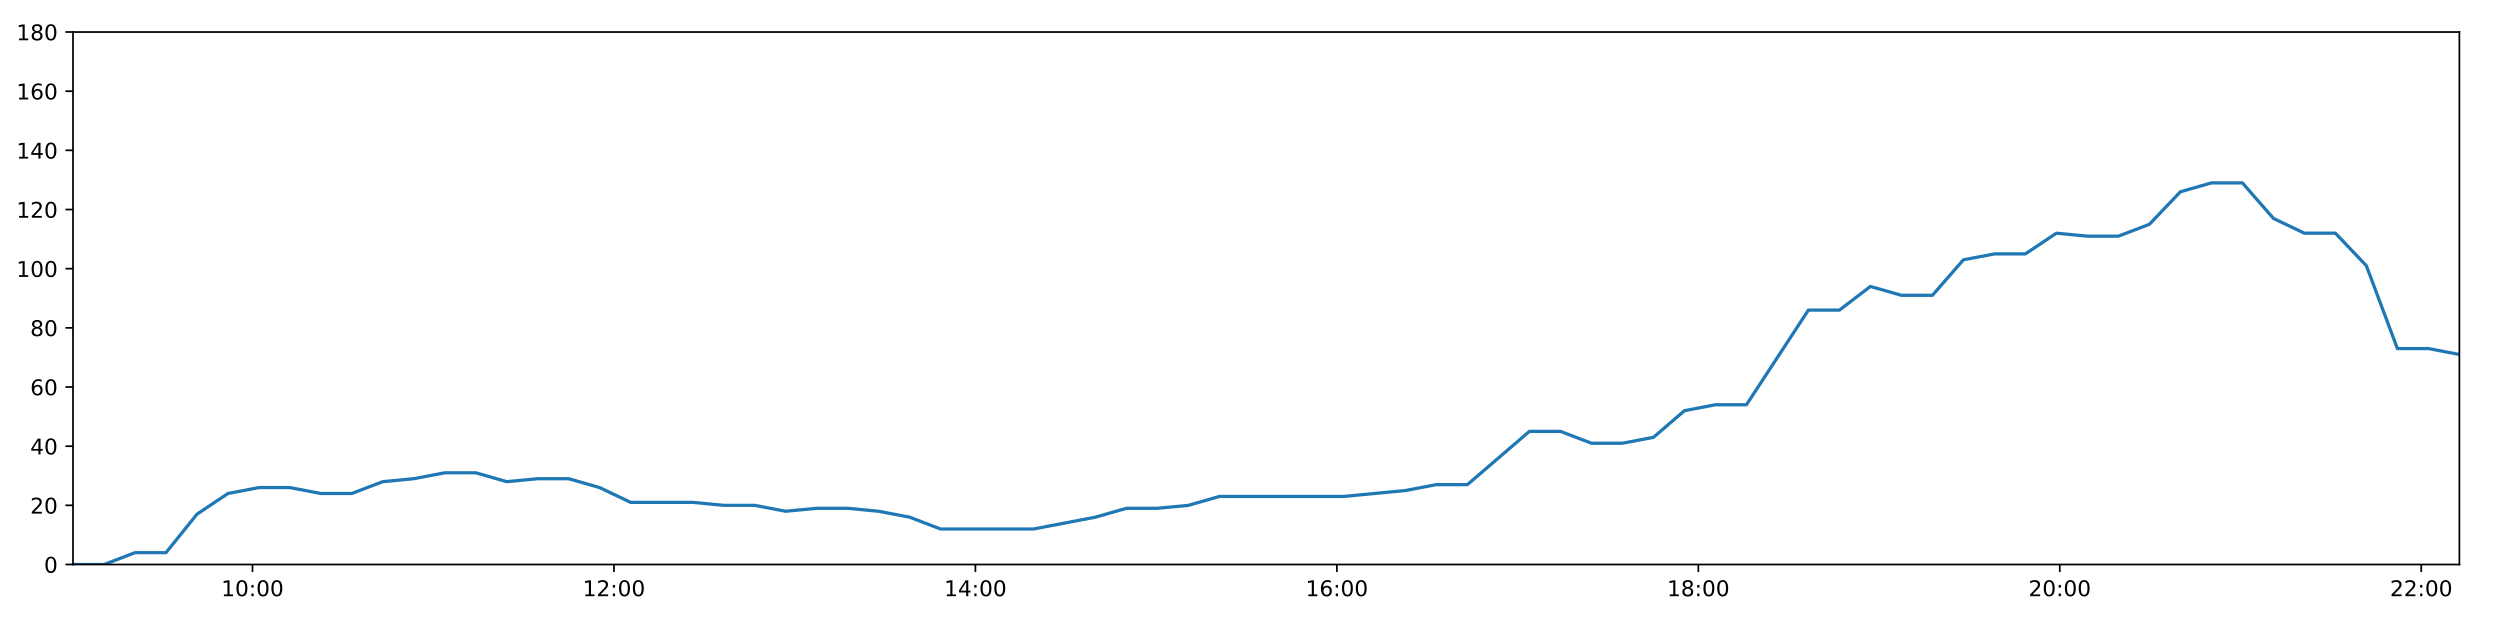
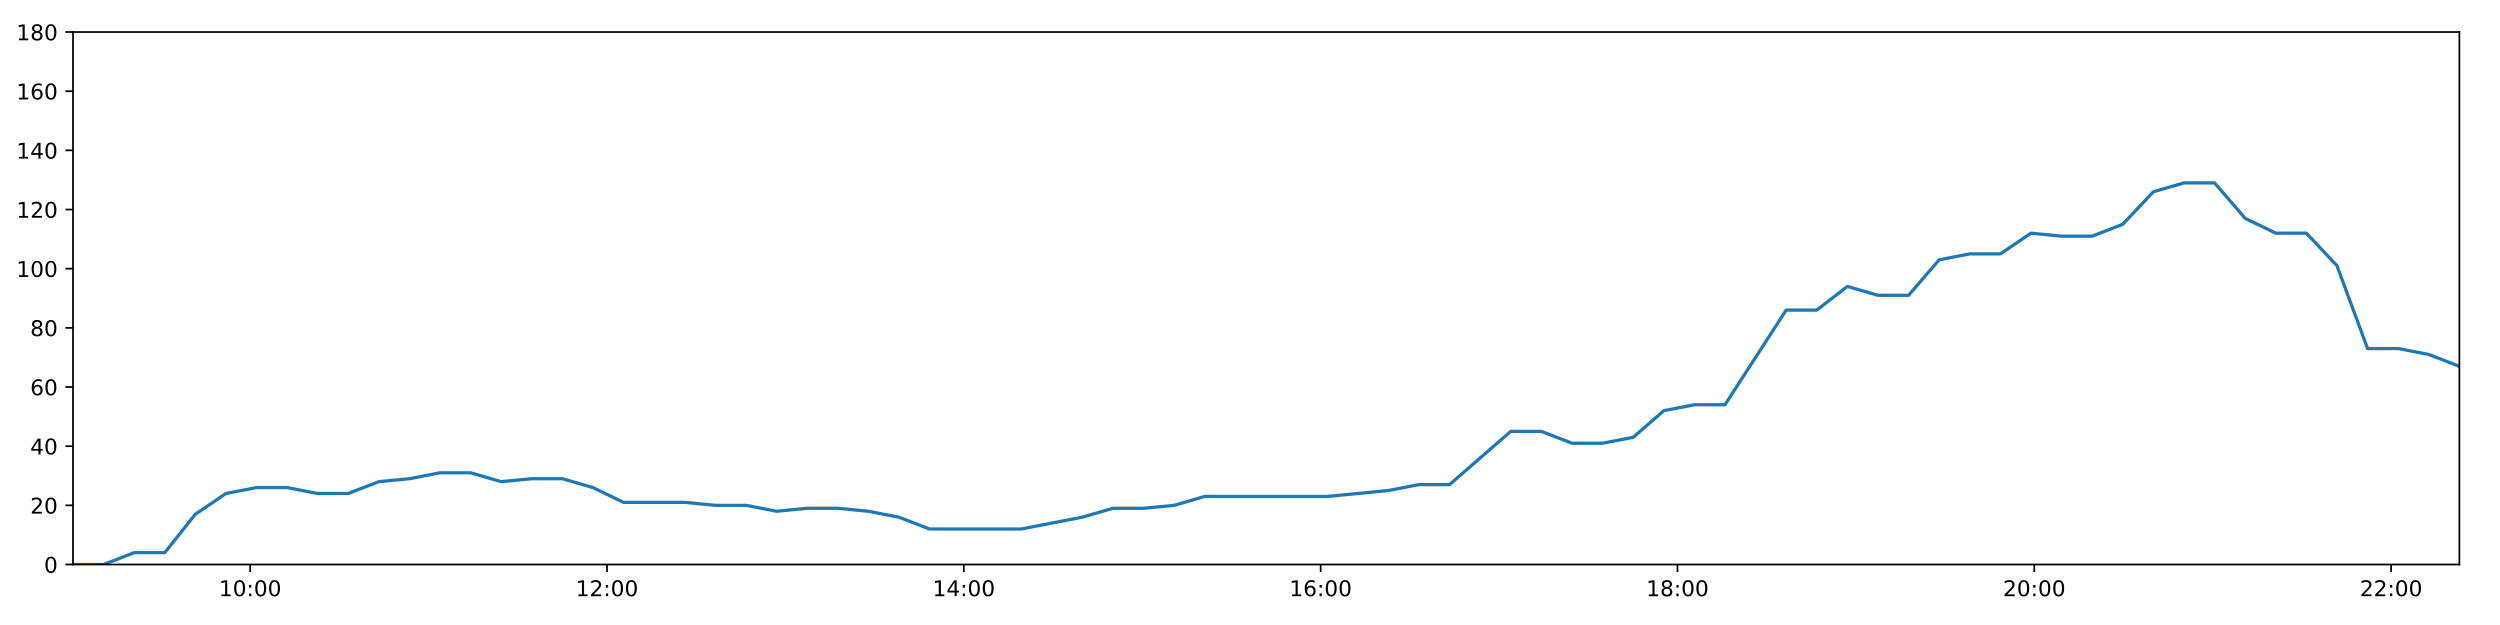
<svg xmlns="http://www.w3.org/2000/svg" xmlns:xlink="http://www.w3.org/1999/xlink" height="288pt" version="1.1" viewBox="0 0 1152 288" width="1152pt">
  <defs>
    <style type="text/css">
*{stroke-linecap:butt;stroke-linejoin:round;}
  </style>
  </defs>
  <g id="figure_1">
    <g id="patch_1">
      <path d="M 0 288  L 1152 288  L 1152 0  L 0 0  z " style="fill:#ffffff;" />
    </g>
    <g id="axes_1">
      <g id="patch_2">
        <path d="M 33.64 260.12  L 1133.28 260.12  L 1133.28 14.76  L 33.64 14.76  z " style="fill:#ffffff;" />
      </g>
      <g id="matplotlib.axis_1">
        <g id="xtick_1">
          <g id="line2d_1">
            <defs>
-               <path d="M 0 0  L 0 3.5  " id="mf744bc47ef" style="stroke:#000000;stroke-width:0.8;" />
-             </defs>
-             <g>
-               <use style="stroke:#000000;stroke-width:0.8;" x="116.347" xlink:href="#mf744bc47ef" y="260.12" />
+               <path d="M 0 0  L 0 3.5  " id="m2fd4df112b" style="stroke:#000000;stroke-width:0.8;" />
+             </defs>
+             <g>
+               <use style="stroke:#000000;stroke-width:0.8;" x="115.286" xlink:href="#m2fd4df112b" y="260.12" />
            </g>
          </g>
          <g id="text_1">
            <defs>
              <path d="M 12.406 8.297  L 28.516 8.297  L 28.516 63.922  L 10.984 60.406  L 10.984 69.391  L 28.422 72.906  L 38.281 72.906  L 38.281 8.297  L 54.391 8.297  L 54.391 0  L 12.406 0  z " id="DejaVuSans-49" />
              <path d="M 31.781 66.406  Q 24.172 66.406 20.328 58.906  Q 16.5 51.422 16.5 36.375  Q 16.5 21.391 20.328 13.891  Q 24.172 6.391 31.781 6.391  Q 39.453 6.391 43.281 13.891  Q 47.125 21.391 47.125 36.375  Q 47.125 51.422 43.281 58.906  Q 39.453 66.406 31.781 66.406  z M 31.781 74.219  Q 44.047 74.219 50.516 64.516  Q 56.984 54.828 56.984 36.375  Q 56.984 17.969 50.516 8.266  Q 44.047 -1.422 31.781 -1.422  Q 19.531 -1.422 13.062 8.266  Q 6.594 17.969 6.594 36.375  Q 6.594 54.828 13.062 64.516  Q 19.531 74.219 31.781 74.219  z " id="DejaVuSans-48" />
              <path d="M 11.719 12.406  L 22.016 12.406  L 22.016 0  L 11.719 0  z M 11.719 51.703  L 22.016 51.703  L 22.016 39.312  L 11.719 39.312  z " id="DejaVuSans-58" />
            </defs>
-             <g transform="translate(101.9375 274.7184)scale(0.1 -0.1)">
+             <g transform="translate(100.8771 274.7184)scale(0.1 -0.1)">
              <use xlink:href="#DejaVuSans-49" />
              <use x="63.623" xlink:href="#DejaVuSans-48" />
              <use x="127.246" xlink:href="#DejaVuSans-58" />
              <use x="160.938" xlink:href="#DejaVuSans-48" />
              <use x="224.561" xlink:href="#DejaVuSans-48" />
            </g>
          </g>
        </g>
        <g id="xtick_2">
          <g id="line2d_2">
            <g>
-               <use style="stroke:#000000;stroke-width:0.8;" x="282.908" xlink:href="#mf744bc47ef" y="260.12" />
+               <use style="stroke:#000000;stroke-width:0.8;" x="279.712" xlink:href="#m2fd4df112b" y="260.12" />
            </g>
          </g>
          <g id="text_2">
            <defs>
              <path d="M 19.188 8.297  L 53.609 8.297  L 53.609 0  L 7.328 0  L 7.328 8.297  Q 12.938 14.109 22.625 23.891  Q 32.328 33.688 34.812 36.531  Q 39.547 41.844 41.422 45.531  Q 43.312 49.219 43.312 52.781  Q 43.312 58.594 39.234 62.25  Q 35.156 65.922 28.609 65.922  Q 23.969 65.922 18.812 64.312  Q 13.672 62.703 7.812 59.422  L 7.812 69.391  Q 13.766 71.781 18.938 73  Q 24.125 74.219 28.422 74.219  Q 39.75 74.219 46.484 68.547  Q 53.219 62.891 53.219 53.422  Q 53.219 48.922 51.531 44.891  Q 49.859 40.875 45.406 35.406  Q 44.188 33.984 37.641 27.219  Q 31.109 20.453 19.188 8.297  z " id="DejaVuSans-50" />
            </defs>
-             <g transform="translate(268.4981 274.7184)scale(0.1 -0.1)">
+             <g transform="translate(265.3022 274.7184)scale(0.1 -0.1)">
              <use xlink:href="#DejaVuSans-49" />
              <use x="63.623" xlink:href="#DejaVuSans-50" />
              <use x="127.246" xlink:href="#DejaVuSans-58" />
              <use x="160.938" xlink:href="#DejaVuSans-48" />
              <use x="224.561" xlink:href="#DejaVuSans-48" />
            </g>
          </g>
        </g>
        <g id="xtick_3">
          <g id="line2d_3">
            <g>
-               <use style="stroke:#000000;stroke-width:0.8;" x="449.468" xlink:href="#mf744bc47ef" y="260.12" />
+               <use style="stroke:#000000;stroke-width:0.8;" x="444.137" xlink:href="#m2fd4df112b" y="260.12" />
            </g>
          </g>
          <g id="text_3">
            <defs>
              <path d="M 37.797 64.312  L 12.891 25.391  L 37.797 25.391  z M 35.203 72.906  L 47.609 72.906  L 47.609 25.391  L 58.016 25.391  L 58.016 17.188  L 47.609 17.188  L 47.609 0  L 37.797 0  L 37.797 17.188  L 4.891 17.188  L 4.891 26.703  z " id="DejaVuSans-52" />
            </defs>
-             <g transform="translate(435.0588 274.7184)scale(0.1 -0.1)">
+             <g transform="translate(429.7273 274.7184)scale(0.1 -0.1)">
              <use xlink:href="#DejaVuSans-49" />
              <use x="63.623" xlink:href="#DejaVuSans-52" />
              <use x="127.246" xlink:href="#DejaVuSans-58" />
              <use x="160.938" xlink:href="#DejaVuSans-48" />
              <use x="224.561" xlink:href="#DejaVuSans-48" />
            </g>
          </g>
        </g>
        <g id="xtick_4">
          <g id="line2d_4">
            <g>
-               <use style="stroke:#000000;stroke-width:0.8;" x="616.029" xlink:href="#mf744bc47ef" y="260.12" />
+               <use style="stroke:#000000;stroke-width:0.8;" x="608.562" xlink:href="#m2fd4df112b" y="260.12" />
            </g>
          </g>
          <g id="text_4">
            <defs>
              <path d="M 33.016 40.375  Q 26.375 40.375 22.484 35.828  Q 18.609 31.297 18.609 23.391  Q 18.609 15.531 22.484 10.953  Q 26.375 6.391 33.016 6.391  Q 39.656 6.391 43.531 10.953  Q 47.406 15.531 47.406 23.391  Q 47.406 31.297 43.531 35.828  Q 39.656 40.375 33.016 40.375  z M 52.594 71.297  L 52.594 62.312  Q 48.875 64.062 45.094 64.984  Q 41.312 65.922 37.594 65.922  Q 27.828 65.922 22.672 59.328  Q 17.531 52.734 16.797 39.406  Q 19.672 43.656 24.016 45.922  Q 28.375 48.188 33.594 48.188  Q 44.578 48.188 50.953 41.516  Q 57.328 34.859 57.328 23.391  Q 57.328 12.156 50.688 5.359  Q 44.047 -1.422 33.016 -1.422  Q 20.359 -1.422 13.672 8.266  Q 6.984 17.969 6.984 36.375  Q 6.984 53.656 15.188 63.938  Q 23.391 74.219 37.203 74.219  Q 40.922 74.219 44.703 73.484  Q 48.484 72.75 52.594 71.297  z " id="DejaVuSans-54" />
            </defs>
-             <g transform="translate(601.6194 274.7184)scale(0.1 -0.1)">
+             <g transform="translate(594.1524 274.7184)scale(0.1 -0.1)">
              <use xlink:href="#DejaVuSans-49" />
              <use x="63.623" xlink:href="#DejaVuSans-54" />
              <use x="127.246" xlink:href="#DejaVuSans-58" />
              <use x="160.938" xlink:href="#DejaVuSans-48" />
              <use x="224.561" xlink:href="#DejaVuSans-48" />
            </g>
          </g>
        </g>
        <g id="xtick_5">
          <g id="line2d_5">
            <g>
-               <use style="stroke:#000000;stroke-width:0.8;" x="782.589" xlink:href="#mf744bc47ef" y="260.12" />
+               <use style="stroke:#000000;stroke-width:0.8;" x="772.987" xlink:href="#m2fd4df112b" y="260.12" />
            </g>
          </g>
          <g id="text_5">
            <defs>
              <path d="M 31.781 34.625  Q 24.75 34.625 20.719 30.859  Q 16.703 27.094 16.703 20.516  Q 16.703 13.922 20.719 10.156  Q 24.75 6.391 31.781 6.391  Q 38.812 6.391 42.859 10.172  Q 46.922 13.969 46.922 20.516  Q 46.922 27.094 42.891 30.859  Q 38.875 34.625 31.781 34.625  z M 21.922 38.812  Q 15.578 40.375 12.031 44.719  Q 8.5 49.078 8.5 55.328  Q 8.5 64.062 14.719 69.141  Q 20.953 74.219 31.781 74.219  Q 42.672 74.219 48.875 69.141  Q 55.078 64.062 55.078 55.328  Q 55.078 49.078 51.531 44.719  Q 48 40.375 41.703 38.812  Q 48.828 37.156 52.797 32.312  Q 56.781 27.484 56.781 20.516  Q 56.781 9.906 50.312 4.234  Q 43.844 -1.422 31.781 -1.422  Q 19.734 -1.422 13.25 4.234  Q 6.781 9.906 6.781 20.516  Q 6.781 27.484 10.781 32.312  Q 14.797 37.156 21.922 38.812  z M 18.312 54.391  Q 18.312 48.734 21.844 45.562  Q 25.391 42.391 31.781 42.391  Q 38.141 42.391 41.719 45.562  Q 45.312 48.734 45.312 54.391  Q 45.312 60.062 41.719 63.234  Q 38.141 66.406 31.781 66.406  Q 25.391 66.406 21.844 63.234  Q 18.312 60.062 18.312 54.391  z " id="DejaVuSans-56" />
            </defs>
-             <g transform="translate(768.18 274.7184)scale(0.1 -0.1)">
+             <g transform="translate(758.5775 274.7184)scale(0.1 -0.1)">
              <use xlink:href="#DejaVuSans-49" />
              <use x="63.623" xlink:href="#DejaVuSans-56" />
              <use x="127.246" xlink:href="#DejaVuSans-58" />
              <use x="160.938" xlink:href="#DejaVuSans-48" />
              <use x="224.561" xlink:href="#DejaVuSans-48" />
            </g>
          </g>
        </g>
        <g id="xtick_6">
          <g id="line2d_6">
            <g>
-               <use style="stroke:#000000;stroke-width:0.8;" x="949.15" xlink:href="#mf744bc47ef" y="260.12" />
+               <use style="stroke:#000000;stroke-width:0.8;" x="937.412" xlink:href="#m2fd4df112b" y="260.12" />
            </g>
          </g>
          <g id="text_6">
-             <g transform="translate(934.7406 274.7184)scale(0.1 -0.1)">
+             <g transform="translate(923.0026 274.7184)scale(0.1 -0.1)">
              <use xlink:href="#DejaVuSans-50" />
              <use x="63.623" xlink:href="#DejaVuSans-48" />
              <use x="127.246" xlink:href="#DejaVuSans-58" />
              <use x="160.938" xlink:href="#DejaVuSans-48" />
              <use x="224.561" xlink:href="#DejaVuSans-48" />
            </g>
          </g>
        </g>
        <g id="xtick_7">
          <g id="line2d_7">
            <g>
-               <use style="stroke:#000000;stroke-width:0.8;" x="1115.711" xlink:href="#mf744bc47ef" y="260.12" />
+               <use style="stroke:#000000;stroke-width:0.8;" x="1101.837" xlink:href="#m2fd4df112b" y="260.12" />
            </g>
          </g>
          <g id="text_7">
-             <g transform="translate(1101.301 274.7184)scale(0.1 -0.1)">
+             <g transform="translate(1087.428 274.7184)scale(0.1 -0.1)">
              <use xlink:href="#DejaVuSans-50" />
              <use x="63.623" xlink:href="#DejaVuSans-50" />
              <use x="127.246" xlink:href="#DejaVuSans-58" />
              <use x="160.938" xlink:href="#DejaVuSans-48" />
              <use x="224.561" xlink:href="#DejaVuSans-48" />
            </g>
          </g>
        </g>
      </g>
      <g id="matplotlib.axis_2">
        <g id="ytick_1">
          <g id="line2d_8">
            <defs>
-               <path d="M 0 0  L -3.5 0  " id="m43ae621617" style="stroke:#000000;stroke-width:0.8;" />
-             </defs>
-             <g>
-               <use style="stroke:#000000;stroke-width:0.8;" x="33.64" xlink:href="#m43ae621617" y="260.12" />
+               <path d="M 0 0  L -3.5 0  " id="m272693b9fd" style="stroke:#000000;stroke-width:0.8;" />
+             </defs>
+             <g>
+               <use style="stroke:#000000;stroke-width:0.8;" x="33.64" xlink:href="#m272693b9fd" y="260.12" />
            </g>
          </g>
          <g id="text_8">
            <g transform="translate(20.2775 263.9192)scale(0.1 -0.1)">
              <use xlink:href="#DejaVuSans-48" />
            </g>
          </g>
        </g>
        <g id="ytick_2">
          <g id="line2d_9">
            <g>
-               <use style="stroke:#000000;stroke-width:0.8;" x="33.64" xlink:href="#m43ae621617" y="232.858" />
+               <use style="stroke:#000000;stroke-width:0.8;" x="33.64" xlink:href="#m272693b9fd" y="232.858" />
            </g>
          </g>
          <g id="text_9">
            <g transform="translate(13.915 236.657)scale(0.1 -0.1)">
              <use xlink:href="#DejaVuSans-50" />
              <use x="63.623" xlink:href="#DejaVuSans-48" />
            </g>
          </g>
        </g>
        <g id="ytick_3">
          <g id="line2d_10">
            <g>
-               <use style="stroke:#000000;stroke-width:0.8;" x="33.64" xlink:href="#m43ae621617" y="205.596" />
+               <use style="stroke:#000000;stroke-width:0.8;" x="33.64" xlink:href="#m272693b9fd" y="205.596" />
            </g>
          </g>
          <g id="text_10">
            <g transform="translate(13.915 209.3948)scale(0.1 -0.1)">
              <use xlink:href="#DejaVuSans-52" />
              <use x="63.623" xlink:href="#DejaVuSans-48" />
            </g>
          </g>
        </g>
        <g id="ytick_4">
          <g id="line2d_11">
            <g>
-               <use style="stroke:#000000;stroke-width:0.8;" x="33.64" xlink:href="#m43ae621617" y="178.333" />
+               <use style="stroke:#000000;stroke-width:0.8;" x="33.64" xlink:href="#m272693b9fd" y="178.333" />
            </g>
          </g>
          <g id="text_11">
            <g transform="translate(13.915 182.1326)scale(0.1 -0.1)">
              <use xlink:href="#DejaVuSans-54" />
              <use x="63.623" xlink:href="#DejaVuSans-48" />
            </g>
          </g>
        </g>
        <g id="ytick_5">
          <g id="line2d_12">
            <g>
-               <use style="stroke:#000000;stroke-width:0.8;" x="33.64" xlink:href="#m43ae621617" y="151.071" />
+               <use style="stroke:#000000;stroke-width:0.8;" x="33.64" xlink:href="#m272693b9fd" y="151.071" />
            </g>
          </g>
          <g id="text_12">
            <g transform="translate(13.915 154.8703)scale(0.1 -0.1)">
              <use xlink:href="#DejaVuSans-56" />
              <use x="63.623" xlink:href="#DejaVuSans-48" />
            </g>
          </g>
        </g>
        <g id="ytick_6">
          <g id="line2d_13">
            <g>
-               <use style="stroke:#000000;stroke-width:0.8;" x="33.64" xlink:href="#m43ae621617" y="123.809" />
+               <use style="stroke:#000000;stroke-width:0.8;" x="33.64" xlink:href="#m272693b9fd" y="123.809" />
            </g>
          </g>
          <g id="text_13">
            <g transform="translate(7.5525 127.6081)scale(0.1 -0.1)">
              <use xlink:href="#DejaVuSans-49" />
              <use x="63.623" xlink:href="#DejaVuSans-48" />
              <use x="127.246" xlink:href="#DejaVuSans-48" />
            </g>
          </g>
        </g>
        <g id="ytick_7">
          <g id="line2d_14">
            <g>
-               <use style="stroke:#000000;stroke-width:0.8;" x="33.64" xlink:href="#m43ae621617" y="96.547" />
+               <use style="stroke:#000000;stroke-width:0.8;" x="33.64" xlink:href="#m272693b9fd" y="96.547" />
            </g>
          </g>
          <g id="text_14">
            <g transform="translate(7.5525 100.3459)scale(0.1 -0.1)">
              <use xlink:href="#DejaVuSans-49" />
              <use x="63.623" xlink:href="#DejaVuSans-50" />
              <use x="127.246" xlink:href="#DejaVuSans-48" />
            </g>
          </g>
        </g>
        <g id="ytick_8">
          <g id="line2d_15">
            <g>
-               <use style="stroke:#000000;stroke-width:0.8;" x="33.64" xlink:href="#m43ae621617" y="69.284" />
+               <use style="stroke:#000000;stroke-width:0.8;" x="33.64" xlink:href="#m272693b9fd" y="69.284" />
            </g>
          </g>
          <g id="text_15">
            <g transform="translate(7.5525 73.08366)scale(0.1 -0.1)">
              <use xlink:href="#DejaVuSans-49" />
              <use x="63.623" xlink:href="#DejaVuSans-52" />
              <use x="127.246" xlink:href="#DejaVuSans-48" />
            </g>
          </g>
        </g>
        <g id="ytick_9">
          <g id="line2d_16">
            <g>
-               <use style="stroke:#000000;stroke-width:0.8;" x="33.64" xlink:href="#m43ae621617" y="42.022" />
+               <use style="stroke:#000000;stroke-width:0.8;" x="33.64" xlink:href="#m272693b9fd" y="42.022" />
            </g>
          </g>
          <g id="text_16">
            <g transform="translate(7.5525 45.82144)scale(0.1 -0.1)">
              <use xlink:href="#DejaVuSans-49" />
              <use x="63.623" xlink:href="#DejaVuSans-54" />
              <use x="127.246" xlink:href="#DejaVuSans-48" />
            </g>
          </g>
        </g>
        <g id="ytick_10">
          <g id="line2d_17">
            <g>
-               <use style="stroke:#000000;stroke-width:0.8;" x="33.64" xlink:href="#m43ae621617" y="14.76" />
+               <use style="stroke:#000000;stroke-width:0.8;" x="33.64" xlink:href="#m272693b9fd" y="14.76" />
            </g>
          </g>
          <g id="text_17">
            <g transform="translate(7.5525 18.55922)scale(0.1 -0.1)">
              <use xlink:href="#DejaVuSans-49" />
              <use x="63.623" xlink:href="#DejaVuSans-56" />
              <use x="127.246" xlink:href="#DejaVuSans-48" />
            </g>
          </g>
        </g>
      </g>
      <g id="line2d_18">
-         <path clip-path="url(#p2fd0ab2e6e)" d="M 33.64 260.12  L 47.929 260.12  L 62.206 254.668  L 76.48 254.668  L 90.757 236.947  L 105.033 227.405  L 119.306 224.679  L 133.58 224.679  L 147.851 227.405  L 162.12 227.405  L 176.385 221.953  L 190.662 220.59  L 204.962 217.864  L 219.245 217.864  L 233.522 221.953  L 247.79 220.59  L 262.073 220.59  L 276.336 224.679  L 290.606 231.495  L 304.909 231.495  L 319.21 231.495  L 333.483 232.858  L 347.754 232.858  L 362.036 235.584  L 376.314 234.221  L 390.584 234.221  L 404.85 235.584  L 419.122 238.31  L 433.398 243.763  L 447.668 243.763  L 461.942 243.763  L 476.214 243.763  L 490.497 241.036  L 504.769 238.31  L 519.077 234.221  L 533.348 234.221  L 547.619 232.858  L 561.901 228.768  L 576.174 228.768  L 590.474 228.768  L 604.748 228.768  L 619.041 228.768  L 633.324 227.405  L 647.617 226.042  L 661.897 223.316  L 676.172 223.316  L 690.468 211.048  L 704.753 198.78  L 719.044 198.78  L 733.337 204.232  L 747.628 204.232  L 761.931 201.506  L 776.206 189.238  L 790.488 186.512  L 804.761 186.512  L 819.037 164.702  L 833.315 142.892  L 847.605 142.892  L 861.887 131.988  L 876.175 136.077  L 890.455 136.077  L 904.737 119.72  L 919.02 116.993  L 933.299 116.993  L 947.578 107.452  L 961.876 108.815  L 976.163 108.815  L 990.439 103.362  L 1004.723 88.368  L 1019.017 84.279  L 1033.307 84.279  L 1047.595 100.636  L 1061.874 107.452  L 1076.15 107.452  L 1090.427 122.446  L 1104.716 160.613  L 1118.995 160.613  L 1133.28 163.339  " style="fill:none;stroke:#1f77b4;stroke-linecap:square;stroke-width:1.5;" />
+         <path clip-path="url(#pc49be3dd38)" d="M 33.64 260.12  L 47.745 260.12  L 61.84 254.668  L 75.931 254.668  L 90.025 236.947  L 104.118 227.405  L 118.208 224.679  L 132.298 224.679  L 146.387 227.405  L 160.472 227.405  L 174.554 221.953  L 188.649 220.59  L 202.765 217.864  L 216.865 217.864  L 230.96 221.953  L 245.044 220.59  L 259.144 220.59  L 273.225 224.679  L 287.311 231.495  L 301.431 231.495  L 315.549 231.495  L 329.639 232.858  L 343.727 232.858  L 357.826 235.584  L 371.921 234.221  L 386.007 234.221  L 400.091 235.584  L 414.179 238.31  L 428.272 243.763  L 442.359 243.763  L 456.451 243.763  L 470.539 243.763  L 484.639 241.036  L 498.729 238.31  L 512.853 234.221  L 526.941 234.221  L 541.029 232.858  L 555.128 228.768  L 569.218 228.768  L 583.335 228.768  L 597.426 228.768  L 611.536 228.768  L 625.635 227.405  L 639.745 226.042  L 653.842 223.316  L 667.934 223.316  L 682.047 211.048  L 696.149 198.78  L 710.257 198.78  L 724.366 204.232  L 738.474 204.232  L 752.593 201.506  L 766.685 189.238  L 780.784 186.512  L 794.874 186.512  L 808.967 164.702  L 823.062 142.892  L 837.168 142.892  L 851.267 131.988  L 865.373 136.077  L 879.47 136.077  L 893.568 119.72  L 907.668 116.993  L 921.764 116.993  L 935.86 107.452  L 949.974 108.815  L 964.078 108.815  L 978.171 103.362  L 992.273 88.368  L 1006.383 84.279  L 1020.49 84.279  L 1034.595 100.636  L 1048.69 107.452  L 1062.784 107.452  L 1076.878 122.446  L 1090.984 160.613  L 1105.08 160.613  L 1119.181 163.339  L 1133.28 168.792  " style="fill:none;stroke:#1f77b4;stroke-linecap:square;stroke-width:1.5;" />
      </g>
      <g id="patch_3">
        <path d="M 33.64 260.12  L 33.64 14.76  " style="fill:none;stroke:#000000;stroke-linecap:square;stroke-linejoin:miter;stroke-width:0.8;" />
      </g>
      <g id="patch_4">
        <path d="M 1133.28 260.12  L 1133.28 14.76  " style="fill:none;stroke:#000000;stroke-linecap:square;stroke-linejoin:miter;stroke-width:0.8;" />
      </g>
      <g id="patch_5">
        <path d="M 33.64 260.12  L 1133.28 260.12  " style="fill:none;stroke:#000000;stroke-linecap:square;stroke-linejoin:miter;stroke-width:0.8;" />
      </g>
      <g id="patch_6">
        <path d="M 33.64 14.76  L 1133.28 14.76  " style="fill:none;stroke:#000000;stroke-linecap:square;stroke-linejoin:miter;stroke-width:0.8;" />
      </g>
    </g>
  </g>
  <defs>
-     <clipPath id="p2fd0ab2e6e">
+     <clipPath id="pc49be3dd38">
      <rect height="245.36" width="1099.64" x="33.64" y="14.76" />
    </clipPath>
  </defs>
</svg>
